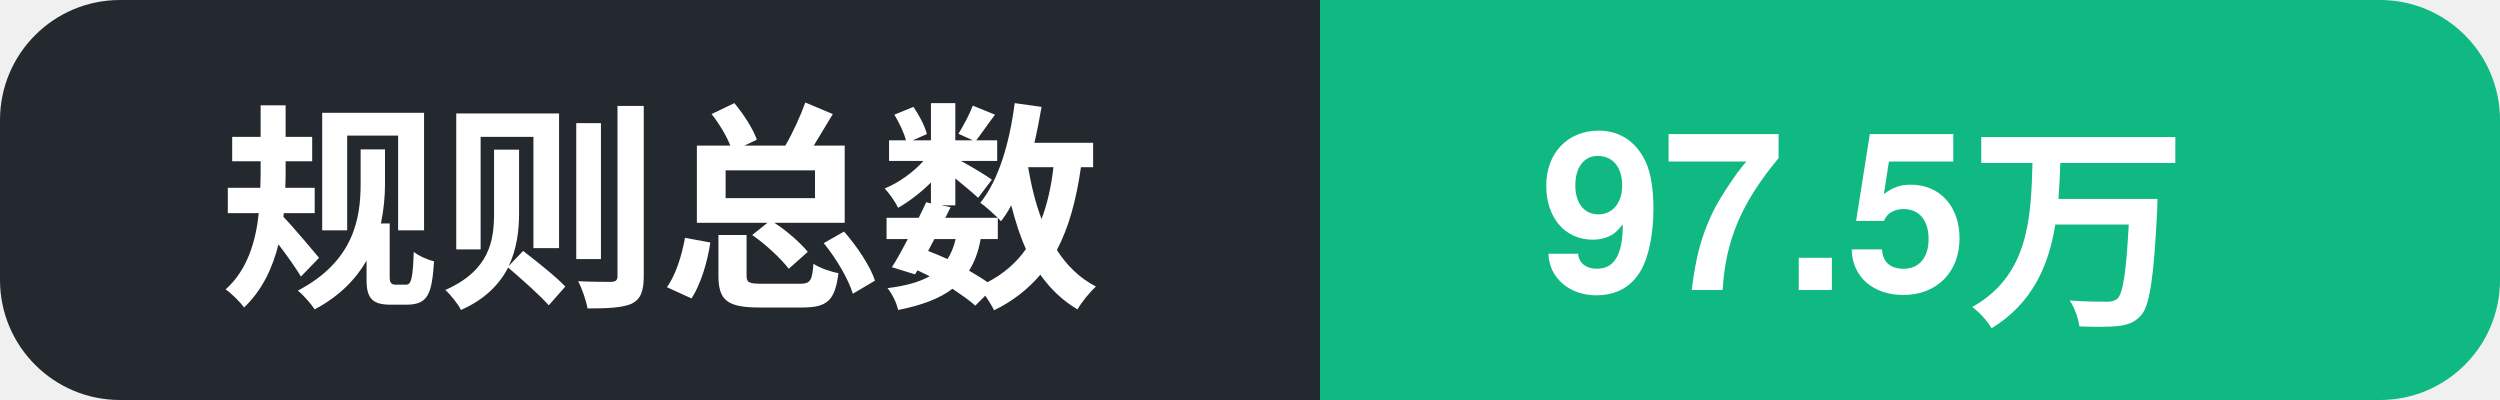
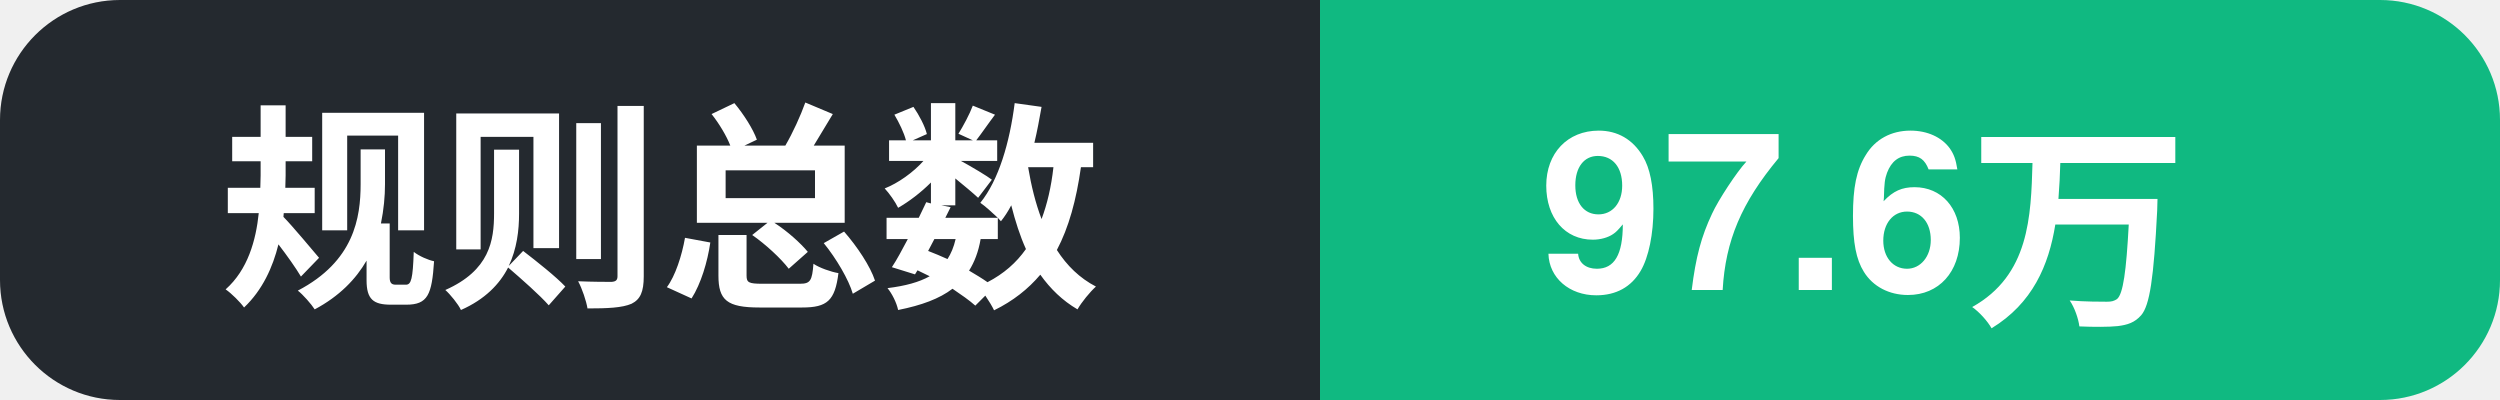
- <svg xmlns="http://www.w3.org/2000/svg" width="125" height="20" role="img" aria-label="规则总数: 97.5万">
+ <svg xmlns="http://www.w3.org/2000/svg" width="125" height="20" role="img" aria-label="规则总数: 97.6万">
  <clipPath id="c">
    <rect width="125" height="20" rx="6" />
  </clipPath>
  <g clip-path="url(#c)">
    <rect width="66" height="20" fill="#24292f" />
    <rect x="66" width="59" height="20" fill="#10b981" />
    <text x="11" y="14.5" font-family="Segoe UI, PingFang SC, Hiragino Sans GB, Microsoft YaHei, Helvetica, Arial, sans-serif" font-size="11" font-weight="600" fill="#ffffff">规则总数</text>
-     <text x="77" y="14.5" font-family="Segoe UI, PingFang SC, Hiragino Sans GB, Microsoft YaHei, Helvetica, Arial, sans-serif" font-size="11" font-weight="700" fill="#ffffff">97.5万</text>
+     <text x="77" y="14.5" font-family="Segoe UI, PingFang SC, Hiragino Sans GB, Microsoft YaHei, Helvetica, Arial, sans-serif" font-size="11" font-weight="700" fill="#ffffff">97.6万</text>
  </g>
</svg>
